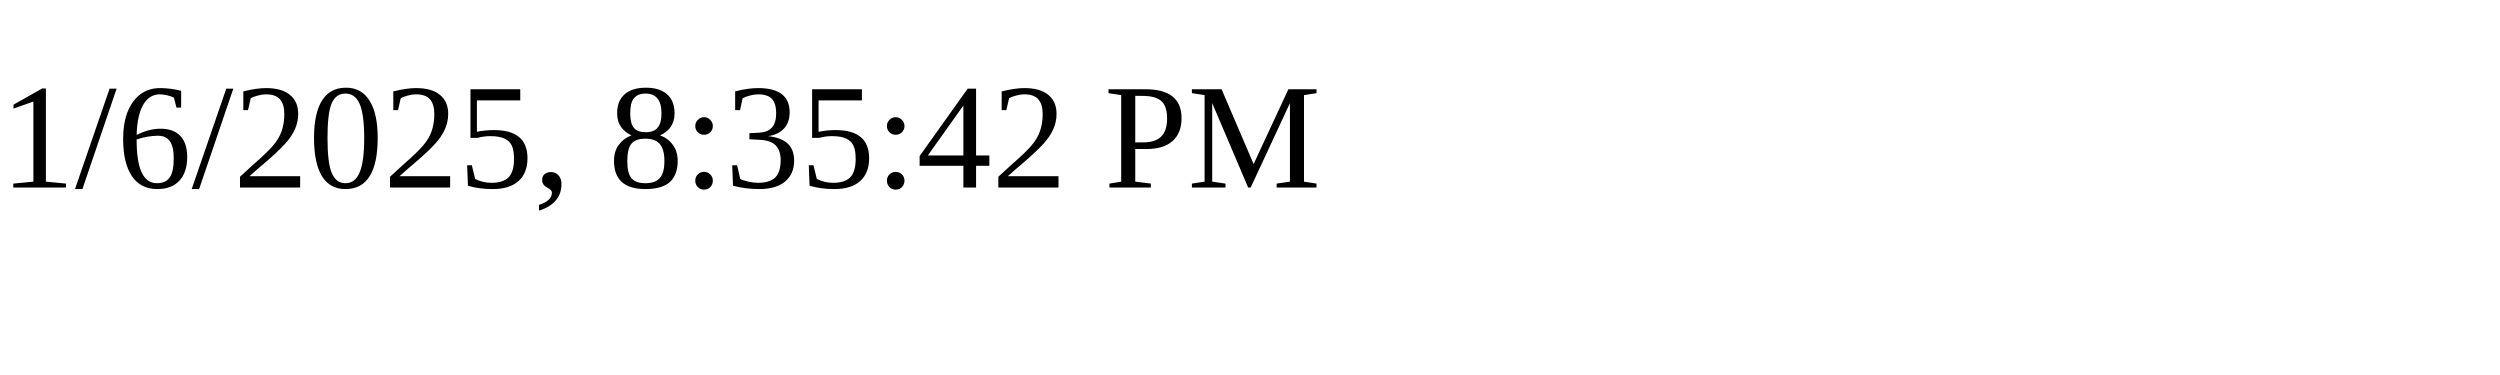
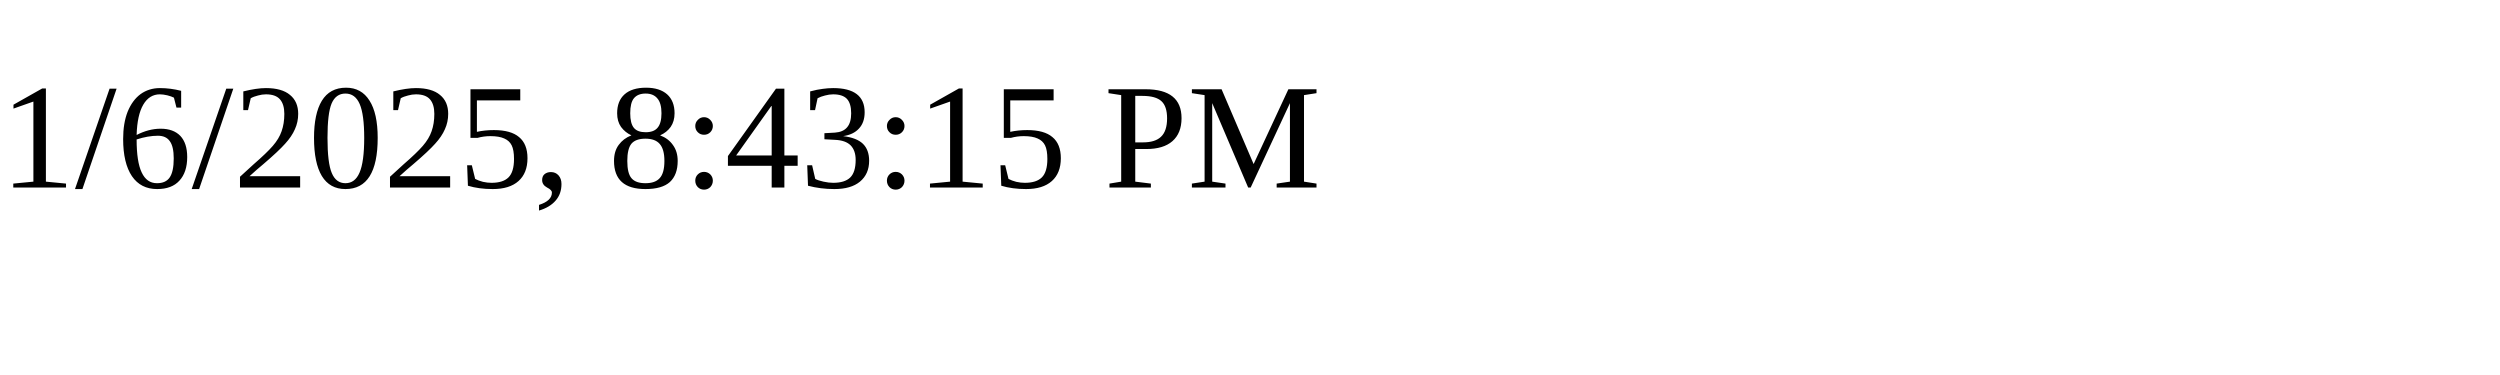
<svg xmlns="http://www.w3.org/2000/svg" height="30" width="200">
-   <text x="0" y="15">1/6/2025, 8:35:42 PM</text>
+   <text x="0" y="15">1/6/2025, 8:43:15 PM</text>
</svg>
